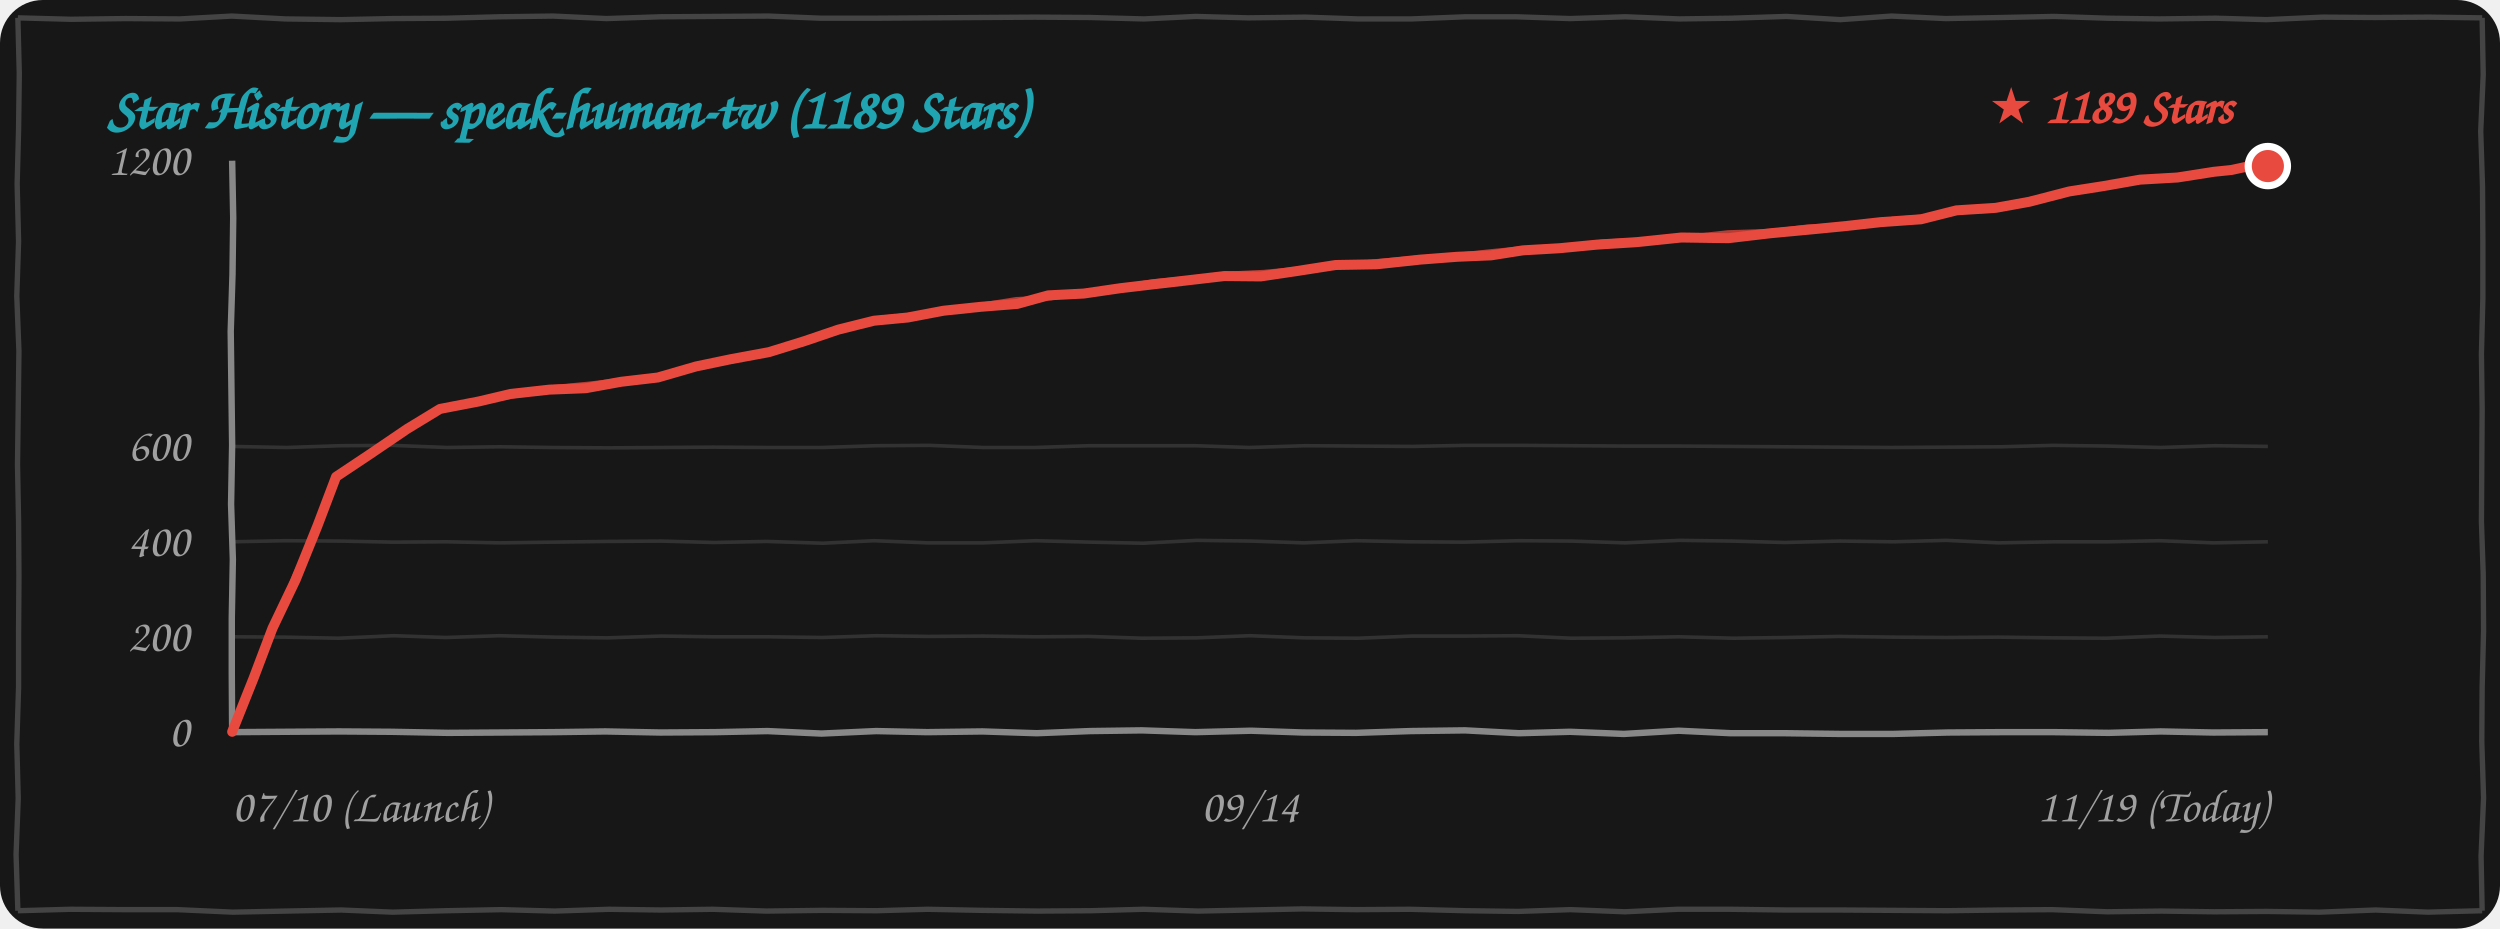
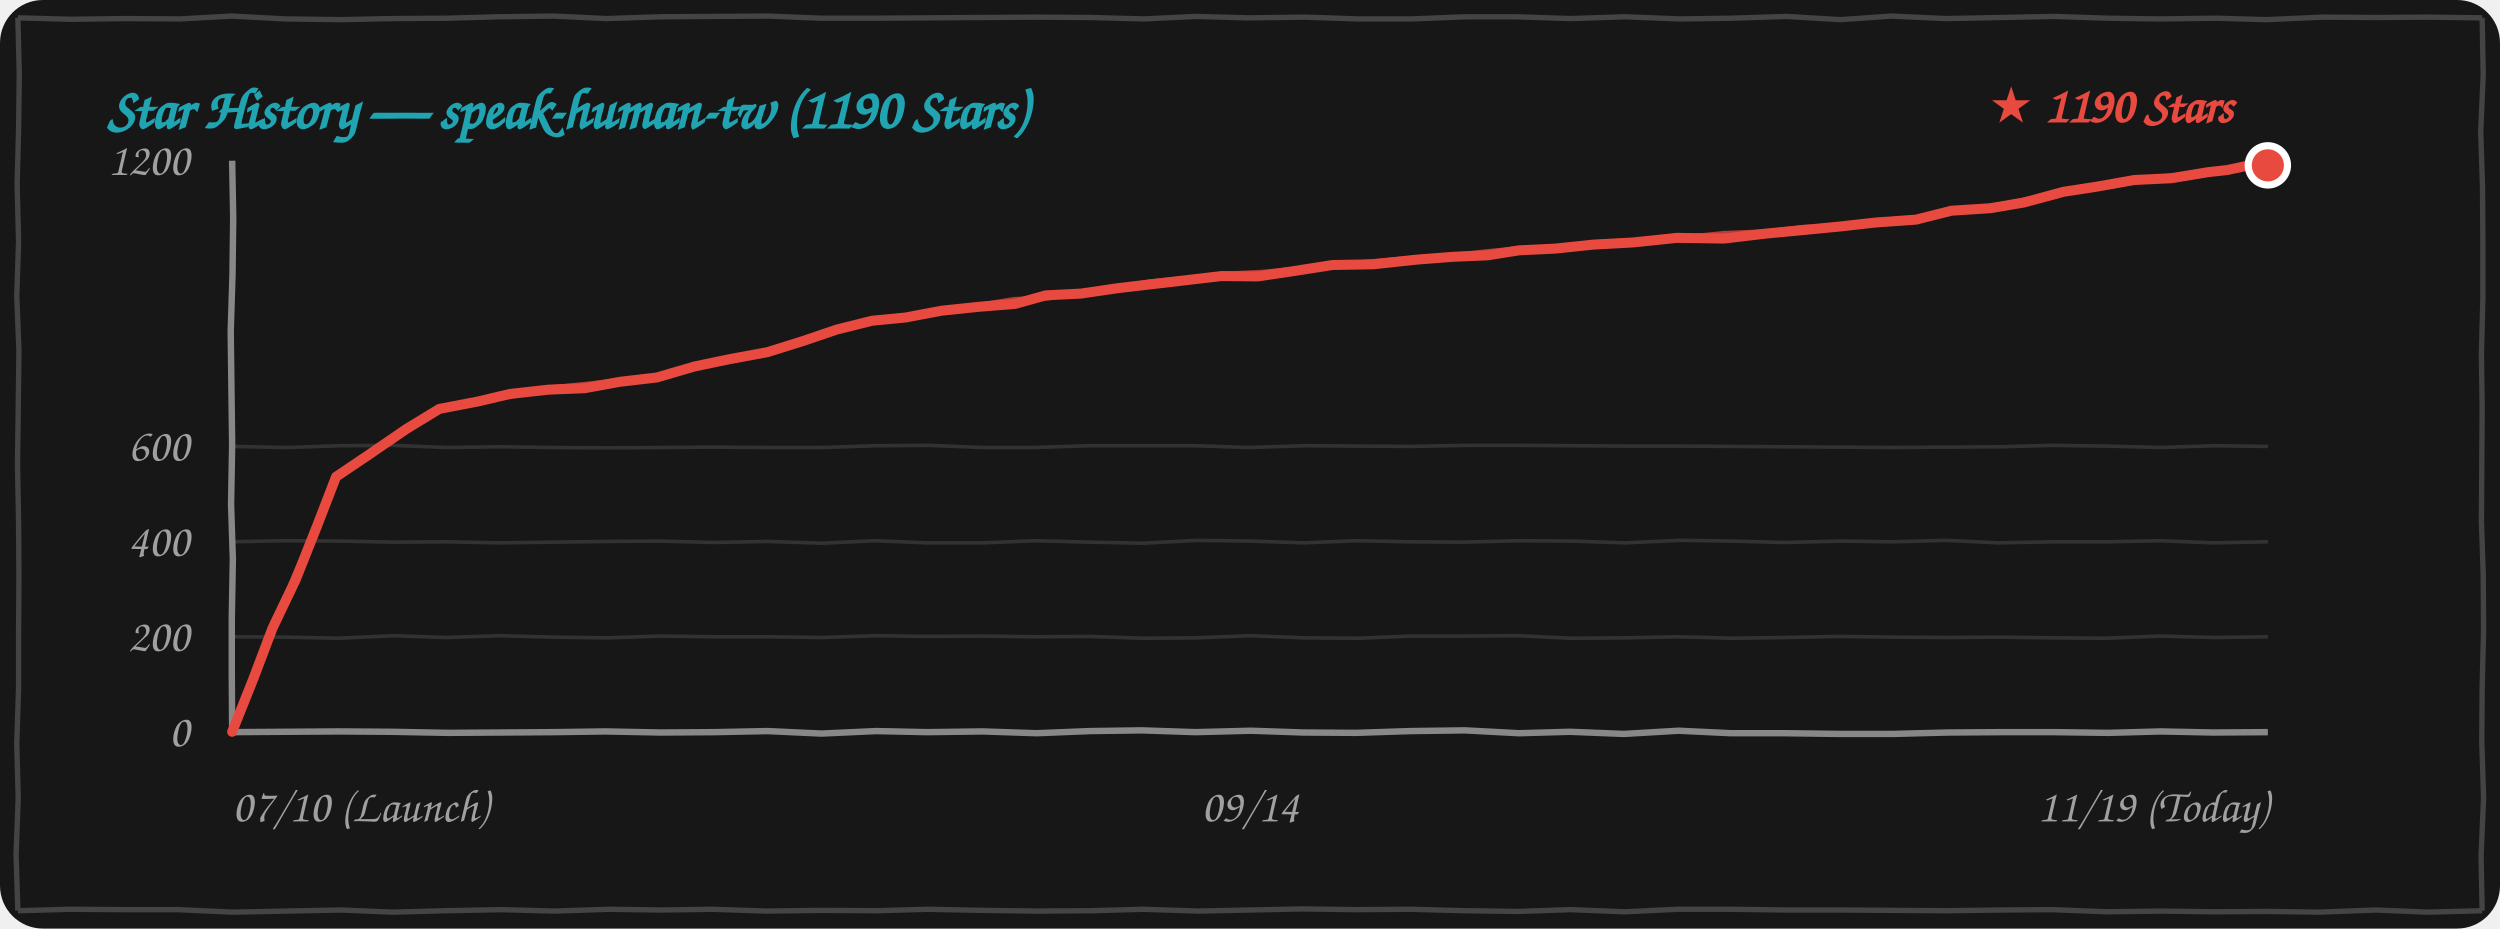
<svg xmlns="http://www.w3.org/2000/svg" width="100%" height="260" viewBox="0 0 700 260" fill="none">
  <style>
    .bg { fill: #171717; }
    .border-line { stroke: #444444; stroke-width: 1.5; fill: none; }
    .grid-line { stroke: rgba(255, 255, 255, 0.12); stroke-width: 1; fill: none; }
    .axis-line { stroke: #888888; stroke-width: 1.8; fill: none; }
    .text-font { font-family: "Comic Sans MS", "Chalkboard SE", "Comic Neue", "Caveat", cursive, sans-serif; }
    .text-muted { fill: #A0A0A0; font-size: 13px; }
    .text-title { fill: #21A4B1; font-size: 16px; font-weight: bold; }
    .text-tag { fill: #E94A3F; font-size: 14px; font-weight: bold; }
    .curve-main { stroke: #E94A3F; stroke-width: 2.8; fill: none; stroke-linecap: round; stroke-linejoin: round; }
    .curve-sub { stroke: #E94A3F; stroke-width: 1.5; opacity: 0.75; fill: none; stroke-linecap: round; stroke-linejoin: round; }

    @media (prefers-color-scheme: light) {
      .bg { fill: #FDFDFD; }
      .border-line { stroke: #222222; }
      .grid-line { stroke: rgba(0, 0, 0, 0.1); }
      .axis-line { stroke: #333333; }
      .text-muted { fill: #555555; }
    }
  </style>
  <rect width="700" height="260" rx="12" class="bg" />
  <path d="M 5.0,5.0 L 19.9,5.4 L 35.1,5.2 L 50.4,5.3 L 64.9,4.5 L 79.9,5.3 L 95.4,5.5 L 109.9,5.2 L 125.0,5.1 L 139.7,4.7 L 154.9,4.5 L 169.8,5.2 L 184.9,4.7 L 200.0,4.6 L 215.1,4.5 L 229.9,5.1 L 244.5,5.1 L 259.6,5.0 L 274.6,4.9 L 289.7,4.8 L 305.3,4.9 L 320.3,5.3 L 334.8,4.6 L 349.5,5.0 L 365.5,4.8 L 380.2,5.3 L 395.2,5.3 L 410.4,4.7 L 424.5,4.7 L 439.6,5.2 L 455.1,4.7 L 470.2,5.3 L 484.7,5.1 L 500.2,4.6 L 515.3,5.5 L 529.6,4.5 L 544.8,5.2 L 560.5,4.9 L 575.2,4.6 L 590.2,5.1 L 604.6,5.3 L 620.4,5.1 L 634.6,5.5 L 650.3,4.8 L 664.9,4.9 L 680.0,4.8 L 695.0,5.0 M 695.0,5.0 L 695.3,20.9 L 694.6,36.7 L 695.1,52.2 L 695.2,67.4 L 695.2,83.6 L 694.8,99.1 L 695.0,114.4 L 694.9,130.2 L 694.8,146.0 L 695.3,160.8 L 695.4,176.6 L 695.0,192.6 L 694.9,207.7 L 695.4,223.4 L 694.7,239.7 L 695.0,255.0 M 695.0,255.0 L 679.8,255.4 L 665.2,254.8 L 649.5,255.4 L 634.6,255.2 L 620.0,255.3 L 605.2,255.1 L 590.0,255.3 L 574.6,254.7 L 560.2,254.8 L 545.1,255.0 L 530.0,254.9 L 515.2,254.8 L 500.2,254.8 L 484.8,254.6 L 469.7,254.6 L 455.0,255.3 L 439.7,254.7 L 425.0,255.2 L 410.5,255.0 L 394.8,254.6 L 379.7,254.7 L 364.7,254.5 L 350.0,254.8 L 335.5,255.1 L 320.2,254.6 L 305.4,255.0 L 290.4,255.1 L 275.0,254.9 L 259.7,254.6 L 245.4,255.0 L 230.3,254.9 L 214.6,255.1 L 199.6,254.6 L 185.1,254.8 L 170.5,254.6 L 155.3,255.1 L 140.3,254.7 L 125.0,255.0 L 109.9,255.4 L 95.5,254.8 L 80.1,255.1 L 65.2,255.4 L 49.7,254.7 L 35.2,254.7 L 19.7,254.6 L 5.0,255.0 M 5.0,255.0 L 4.5,239.3 L 5.1,223.5 L 4.7,208.3 L 5.2,192.5 L 5.2,177.3 L 5.3,161.4 L 5.2,146.1 L 4.9,130.0 L 5.1,114.8 L 5.3,98.3 L 4.7,82.9 L 5.2,67.6 L 4.8,51.5 L 5.2,36.4 L 5.4,20.6 L 5.0,5.0" class="border-line" />
-   <text x="30" y="36" class="text-font text-title">Star History — speak-human-tw (1189 Stars)</text>
+   <text x="30" y="36" class="text-font text-title">Star History — speak-human-tw (1190 Stars)</text>
  <path d="M 65.0,178.3 L 79.7,178.4 L 94.8,178.7 L 110.3,178.0 L 124.8,178.5 L 139.8,178.0 L 155.3,178.4 L 170.0,178.6 L 185.2,178.1 L 199.7,178.3 L 214.9,178.3 L 230.2,178.5 L 245.4,178.0 L 259.9,178.2 L 275.3,178.1 L 289.8,178.3 L 304.9,178.2 L 319.8,178.7 L 335.0,178.6 L 350.0,178.0 L 365.4,178.6 L 380.4,178.7 L 395.3,178.1 L 410.0,178.1 L 424.9,178.0 L 439.9,178.7 L 454.8,178.6 L 470.0,178.3 L 485.4,178.7 L 500.0,178.5 L 514.7,178.2 L 530.4,178.4 L 545.0,178.5 L 559.6,178.4 L 575.0,178.6 L 589.7,178.7 L 604.7,178.1 L 620.1,178.5 L 635.0,178.3" class="grid-line" />
  <path d="M 65.0,151.7 L 79.8,151.4 L 95.3,151.5 L 110.1,151.8 L 124.9,151.7 L 140.0,152.0 L 154.8,151.8 L 169.8,151.6 L 185.1,151.5 L 199.9,151.9 L 214.7,151.6 L 230.4,152.1 L 244.7,151.4 L 259.8,152.0 L 275.3,152.0 L 289.9,151.4 L 305.3,151.8 L 320.1,152.1 L 335.1,151.3 L 350.3,151.5 L 365.1,152.0 L 379.7,151.4 L 394.7,151.7 L 409.8,151.8 L 425.2,151.4 L 440.1,151.5 L 455.0,152.0 L 470.3,151.3 L 484.9,151.5 L 499.6,151.9 L 515.1,151.5 L 530.2,151.7 L 544.9,151.3 L 559.7,152.0 L 575.3,151.7 L 590.3,151.7 L 604.7,151.4 L 619.8,152.0 L 635.0,151.7" class="grid-line" />
  <path d="M 65.0,125.0 L 80.2,125.3 L 95.3,124.8 L 109.8,124.7 L 125.2,125.3 L 139.9,125.1 L 154.7,125.3 L 170.3,125.4 L 185.2,125.3 L 199.6,125.2 L 214.9,125.3 L 230.2,125.3 L 245.2,124.8 L 260.2,124.7 L 275.3,125.3 L 289.8,125.3 L 305.0,124.8 L 320.2,124.8 L 334.6,124.8 L 349.9,125.3 L 365.4,124.8 L 380.1,124.9 L 395.4,125.0 L 410.4,124.7 L 425.4,124.7 L 440.4,124.8 L 454.7,124.9 L 470.2,124.9 L 485.1,125.0 L 499.9,125.1 L 514.8,125.2 L 529.6,125.3 L 545.0,125.2 L 560.2,125.1 L 574.9,124.7 L 590.1,124.9 L 604.9,125.3 L 620.2,124.8 L 635.0,125.0" class="grid-line" />
  <path d="M 65.0,205.0 L 79.8,204.9 L 94.9,204.8 L 109.6,204.9 L 125.4,205.2 L 140.4,205.1 L 154.8,205.0 L 169.5,204.8 L 184.9,205.1 L 200.2,205.0 L 214.9,204.7 L 230.0,205.4 L 245.3,204.7 L 259.6,205.0 L 275.1,204.8 L 290.3,205.3 L 305.2,204.7 L 319.7,204.5 L 334.7,205.0 L 350.3,204.6 L 364.9,205.1 L 379.7,205.2 L 395.0,204.7 L 410.2,204.5 L 425.3,205.3 L 439.6,204.9 L 454.7,205.5 L 470.0,204.6 L 484.7,205.3 L 500.0,205.3 L 515.2,205.5 L 530.1,205.5 L 545.4,205.1 L 560.2,205.0 L 575.3,205.0 L 590.4,205.2 L 605.0,204.8 L 619.7,205.1 L 635.0,205.0" class="axis-line" />
  <path d="M 65.0,45.0 L 65.3,61.0 L 65.1,76.8 L 64.6,92.8 L 64.8,108.8 L 65.0,124.6 L 64.7,141.2 L 65.2,156.6 L 64.9,173.0 L 64.9,188.7 L 65.0,205.0" class="axis-line" />
  <text x="53" y="209.0" class="text-font text-muted" text-anchor="end">0</text>
  <text x="53" y="182.3" class="text-font text-muted" text-anchor="end">200</text>
  <text x="53" y="155.7" class="text-font text-muted" text-anchor="end">400</text>
  <text x="53" y="129.0" class="text-font text-muted" text-anchor="end">600</text>
  <text x="53" y="49.0" class="text-font text-muted" text-anchor="end">1200</text>
  <text x="65" y="230" class="text-font text-muted" text-anchor="start">07/10 (Launch)</text>
  <text x="350" y="230" class="text-font text-muted" text-anchor="middle">09/14</text>
  <text x="635" y="230" class="text-font text-muted" text-anchor="end">11/19 (Today)</text>
-   <path d="M 65.0,204.9 L 71.0,189.9 L 76.3,175.9 L 82.8,162.3 L 88.9,147.2 L 94.1,133.5 M 94.1,133.5 L 103.4,127.3 L 114.0,120.1 L 123.2,114.5 M 123.2,114.5 L 134.1,112.4 L 143.0,110.3 L 153.8,109.1 M 153.8,109.1 L 164.0,108.7 L 173.9,106.9 L 184.2,105.7 M 184.2,105.7 L 194.9,102.6 L 204.5,100.6 L 215.3,98.6 M 215.3,98.6 L 225.3,95.5 L 234.7,92.3 L 244.7,89.8 M 244.7,89.8 L 254.2,88.9 L 264.2,87.0 L 274.7,85.9 M 274.7,85.9 L 284.8,85.1 L 293.5,82.7 L 303.4,82.2 M 303.4,82.2 L 313.7,80.7 L 323.0,79.6 L 332.5,78.5 M 332.5,78.5 L 342.8,77.3 L 353.0,77.4 L 363.1,75.9 M 363.1,75.9 L 374.0,74.2 L 385.5,74.0 L 397.6,72.7 M 397.6,72.7 L 408.0,71.9 L 417.5,71.5 L 426.4,70.1 M 426.4,70.1 L 436.7,69.5 L 447.1,68.5 L 458.3,67.8 M 458.3,67.8 L 470.8,66.5 L 483.9,66.7 L 495.8,65.3 M 495.8,65.3 L 506.5,64.3 L 516.8,63.3 L 526.6,62.2 M 526.6,62.2 L 537.9,61.4 L 547.8,58.9 L 558.8,58.2 M 558.8,58.2 L 568.2,56.5 L 579.4,53.6 L 589.0,52.1 M 589.0,52.1 L 599.2,50.3 L 609.7,49.7 L 619.9,48.1 M 619.9,48.1 L 624.8,47.6 L 629.4,46.6 L 635.0,46.5" class="curve-main" />
-   <path d="M 65.5,204.4 L 71.2,189.6 L 76.9,175.8 L 82.5,161.3 L 89.0,147.3 L 94.6,133.0 M 94.6,133.0 L 104.6,126.9 L 113.8,120.0 L 123.7,114.0 M 123.7,114.0 L 134.3,112.3 L 144.4,110.7 L 154.3,108.6 M 154.3,108.6 L 164.8,107.6 L 175.0,106.4 L 184.7,105.2 M 184.7,105.2 L 194.7,102.5 L 205.0,100.2 L 215.8,98.1 M 215.8,98.1 L 225.4,95.6 L 235.6,92.3 L 245.2,89.3 M 245.2,89.3 L 255.7,88.2 L 265.3,86.9 L 275.2,85.4 M 275.2,85.4 L 284.6,83.9 L 294.1,83.4 L 303.9,81.7 M 303.9,81.7 L 314.1,80.4 L 323.0,78.9 L 333.0,78.0 M 333.0,78.0 L 343.1,76.8 L 353.9,76.3 L 363.6,75.4 M 363.6,75.4 L 375.4,74.3 L 386.2,73.2 L 398.1,72.2 M 398.1,72.2 L 407.2,71.6 L 417.5,70.5 L 426.9,69.6 M 426.9,69.6 L 437.5,69.3 L 448.6,67.8 L 458.8,67.3 M 458.8,67.3 L 471.1,66.6 L 483.9,65.2 L 496.3,64.8 M 496.3,64.8 L 506.0,63.6 L 516.3,63.2 L 527.1,61.7 M 527.1,61.7 L 538.3,60.8 L 548.1,59.0 L 559.3,57.7 M 559.3,57.7 L 569.4,55.7 L 579.2,54.0 L 589.5,51.6 M 589.5,51.6 L 599.5,50.0 L 610.6,49.1 L 620.4,47.6 M 620.4,47.6 L 625.3,47.1 L 630.2,46.2 L 635.5,46.0" class="curve-sub" />
-   <circle cx="635.0" cy="46.5" r="5.5" fill="#E94A3F" stroke="#FFFFFF" stroke-width="2" />
-   <text x="625.0" y="34.5" class="text-font text-tag" text-anchor="end">★ 1189 Stars</text>
+   <path d="M 65.0,204.9 L 71.0,189.9 L 76.3,175.9 L 82.8,162.3 L 88.8,147.2 L 94.1,133.5 M 94.1,133.5 L 103.3,127.3 L 113.8,120.1 L 123.0,114.5 M 123.0,114.5 L 133.9,112.4 L 142.8,110.3 L 153.6,109.1 M 153.6,109.1 L 163.7,108.7 L 173.6,106.9 L 183.9,105.7 M 183.9,105.7 L 194.5,102.6 L 204.1,100.6 L 214.9,98.6 M 214.9,98.6 L 224.8,95.5 L 234.2,92.3 L 244.2,89.8 M 244.2,89.8 L 253.6,88.9 L 263.6,87.0 L 274.1,85.9 M 274.1,85.9 L 284.2,85.1 L 292.8,82.7 L 302.7,82.2 M 302.7,82.2 L 312.9,80.7 L 322.3,79.6 L 331.7,78.5 M 331.7,78.5 L 342.0,77.3 L 352.2,77.4 L 362.3,75.9 M 362.3,75.9 L 373.1,74.2 L 384.6,74.0 L 396.6,72.7 M 396.6,72.7 L 406.9,71.9 L 416.5,71.5 L 425.3,70.1 M 425.3,70.1 L 435.6,69.6 L 446.0,68.5 L 457.1,67.9 M 457.1,67.9 L 469.6,66.6 L 482.7,66.8 L 494.5,65.4 M 494.5,65.4 L 505.1,64.4 L 515.4,63.4 L 525.2,62.3 M 525.2,62.3 L 536.5,61.5 L 546.4,59.0 L 557.3,58.3 M 557.3,58.3 L 566.7,56.7 L 577.8,53.7 L 587.5,52.2 M 587.5,52.2 L 597.6,50.4 L 608.0,49.9 L 618.3,48.2 M 618.3,48.2 L 623.7,47.6 L 628.8,46.5 L 635.0,46.3" class="curve-main" />
+   <path d="M 65.5,204.4 L 71.2,189.6 L 76.8,175.8 L 82.4,161.3 L 88.9,147.3 L 94.6,133.0 M 94.6,133.0 L 104.5,126.9 L 113.7,120.0 L 123.5,114.0 M 123.5,114.0 L 134.1,112.3 L 144.2,110.7 L 154.1,108.6 M 154.1,108.6 L 164.5,107.6 L 174.7,106.4 L 184.4,105.2 M 184.4,105.2 L 194.3,102.5 L 204.6,100.2 L 215.4,98.1 M 215.4,98.1 L 224.9,95.6 L 235.1,92.3 L 244.7,89.3 M 244.7,89.3 L 255.2,88.2 L 264.7,86.9 L 274.6,85.4 M 274.6,85.4 L 283.9,83.9 L 293.4,83.4 L 303.2,81.7 M 303.2,81.7 L 313.3,80.4 L 322.3,78.9 L 332.2,78.0 M 332.2,78.0 L 342.3,76.8 L 353.1,76.3 L 362.8,75.4 M 362.8,75.4 L 374.5,74.3 L 385.2,73.2 L 397.1,72.2 M 397.1,72.2 L 406.2,71.6 L 416.5,70.5 L 425.8,69.6 M 425.8,69.6 L 436.4,69.3 L 447.4,67.9 L 457.6,67.4 M 457.6,67.4 L 469.9,66.7 L 482.7,65.4 L 495.0,64.9 M 495.0,64.9 L 504.7,63.7 L 515.0,63.3 L 525.7,61.8 M 525.7,61.8 L 536.8,61.0 L 546.7,59.2 L 557.8,57.8 M 557.8,57.8 L 567.9,55.8 L 577.7,54.1 L 588.0,51.7 M 588.0,51.7 L 597.9,50.2 L 609.0,49.2 L 618.8,47.7 M 618.8,47.7 L 624.2,47.2 L 629.6,46.2 L 635.5,45.8" class="curve-sub" />
+   <circle cx="635.0" cy="46.3" r="5.5" fill="#E94A3F" stroke="#FFFFFF" stroke-width="2" />
+   <text x="625.0" y="34.3" class="text-font text-tag" text-anchor="end">★ 1190 Stars</text>
</svg>
